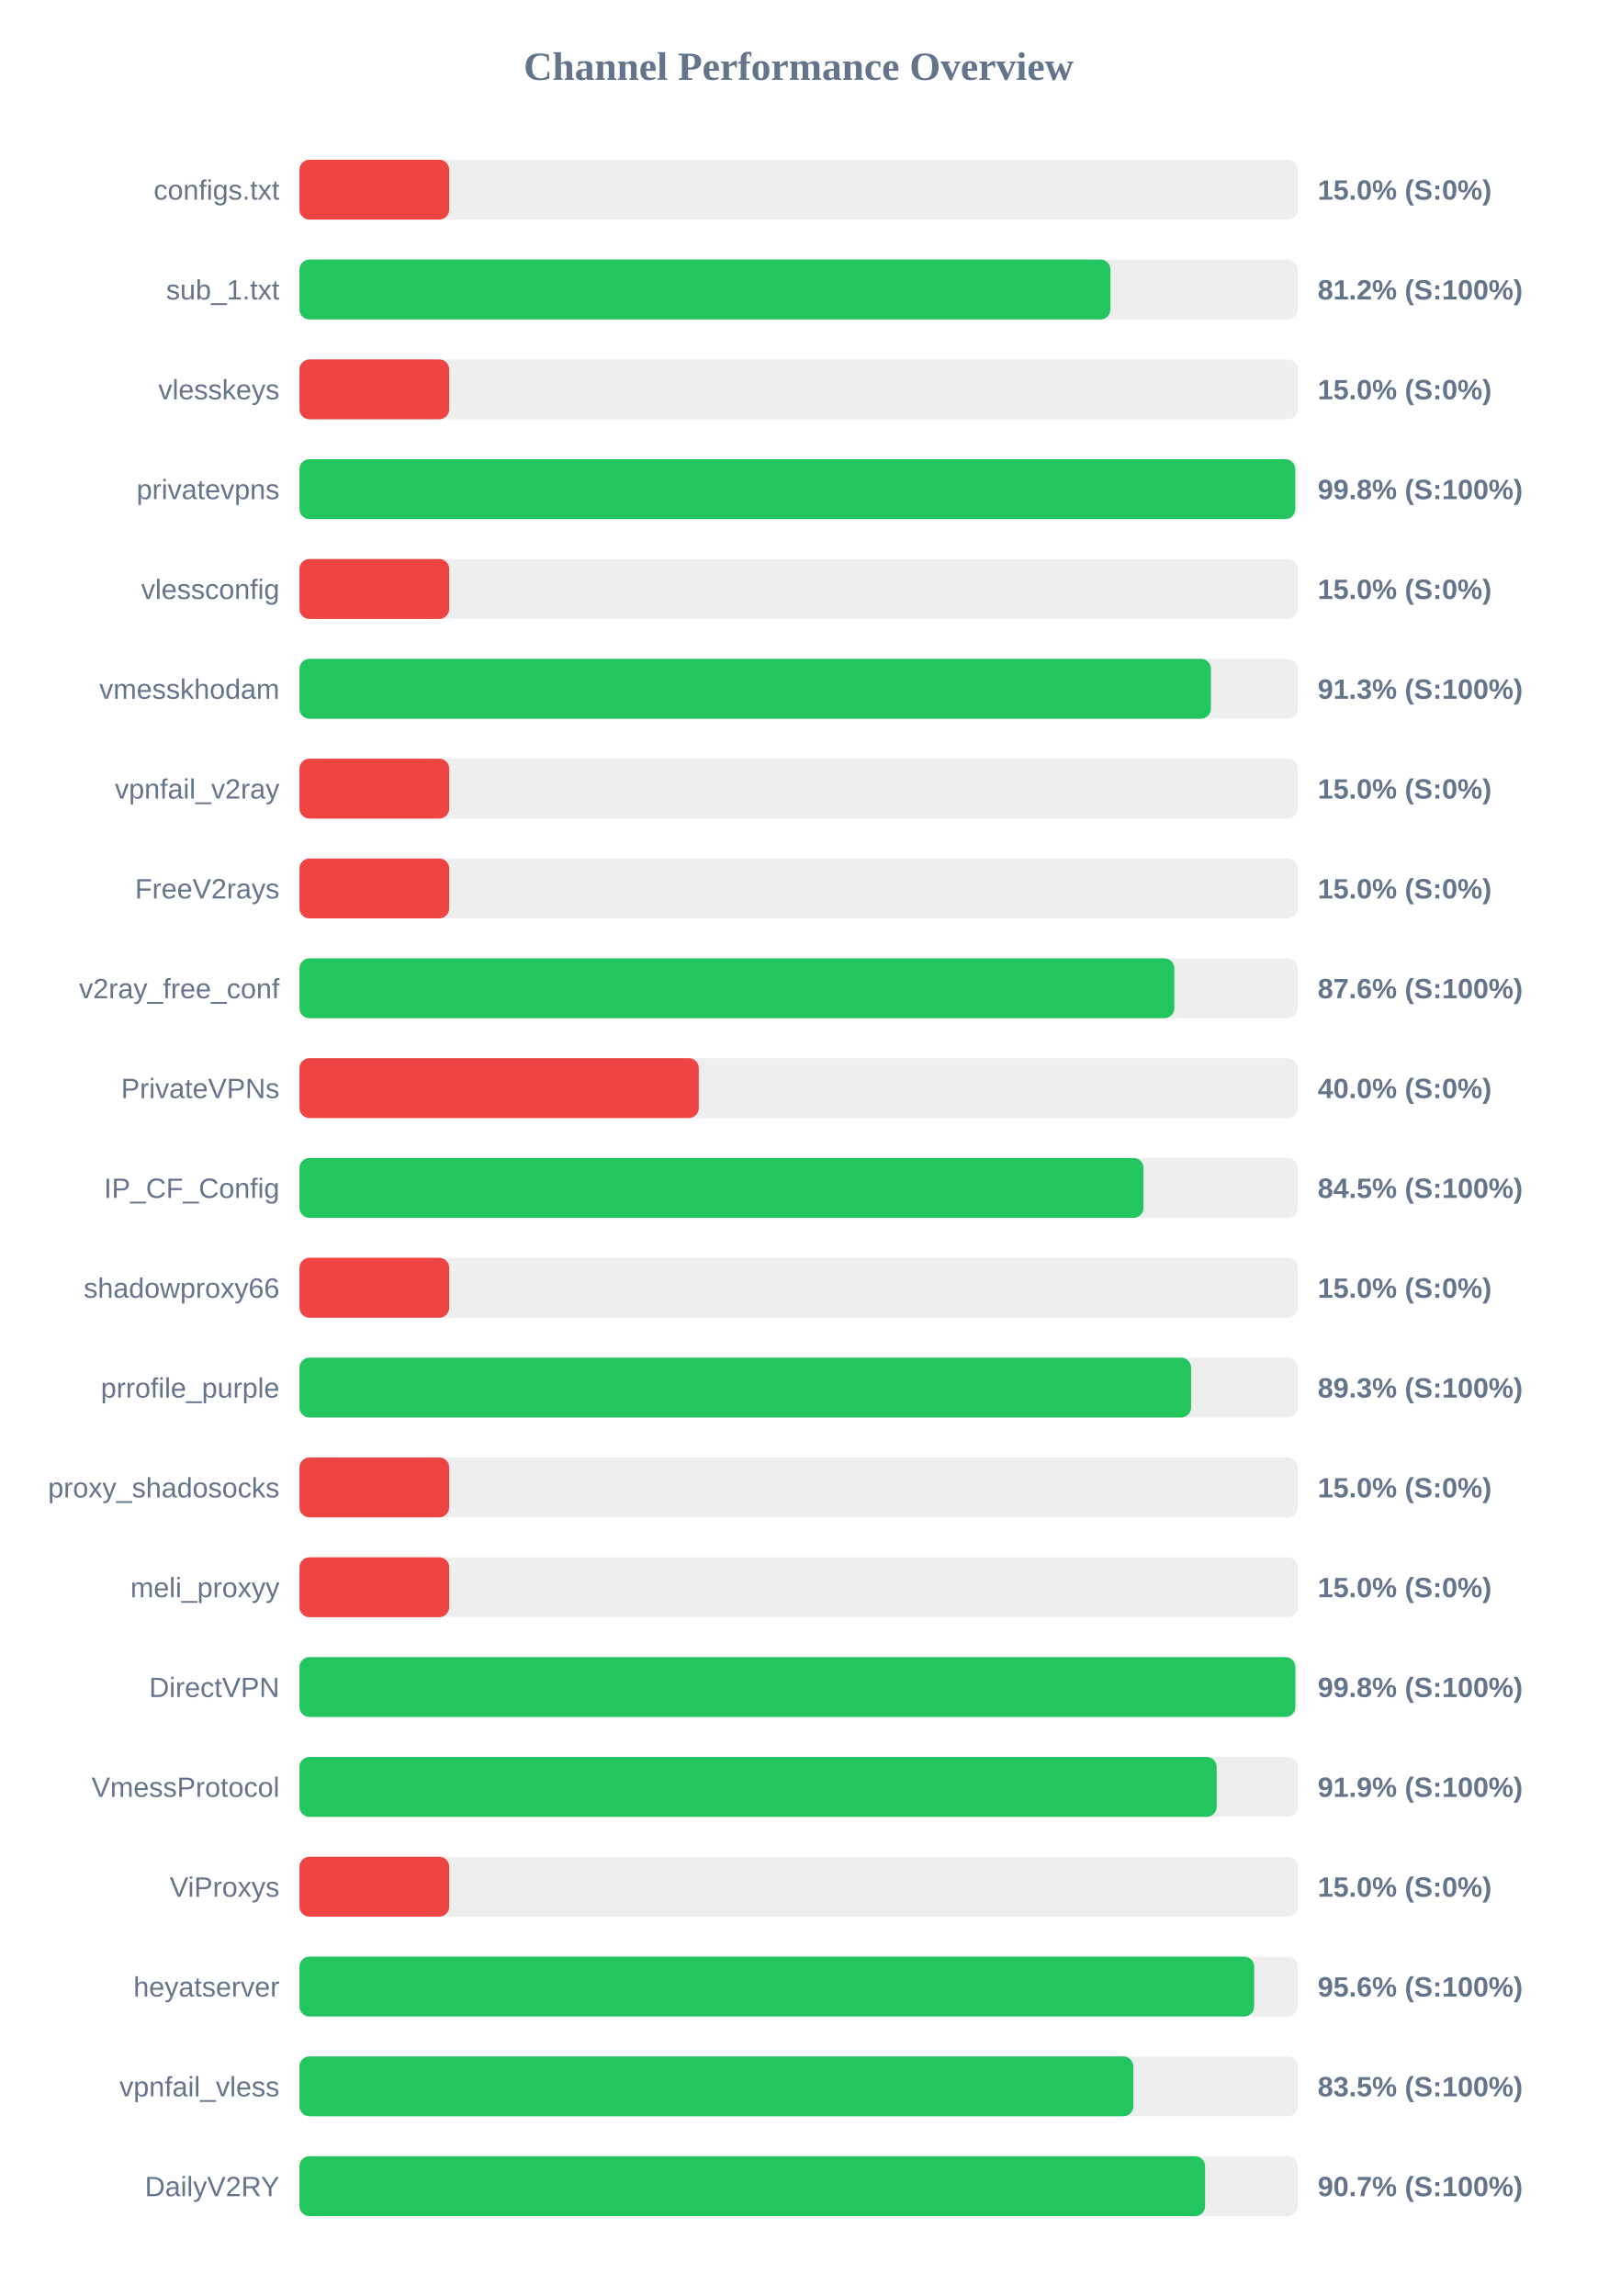
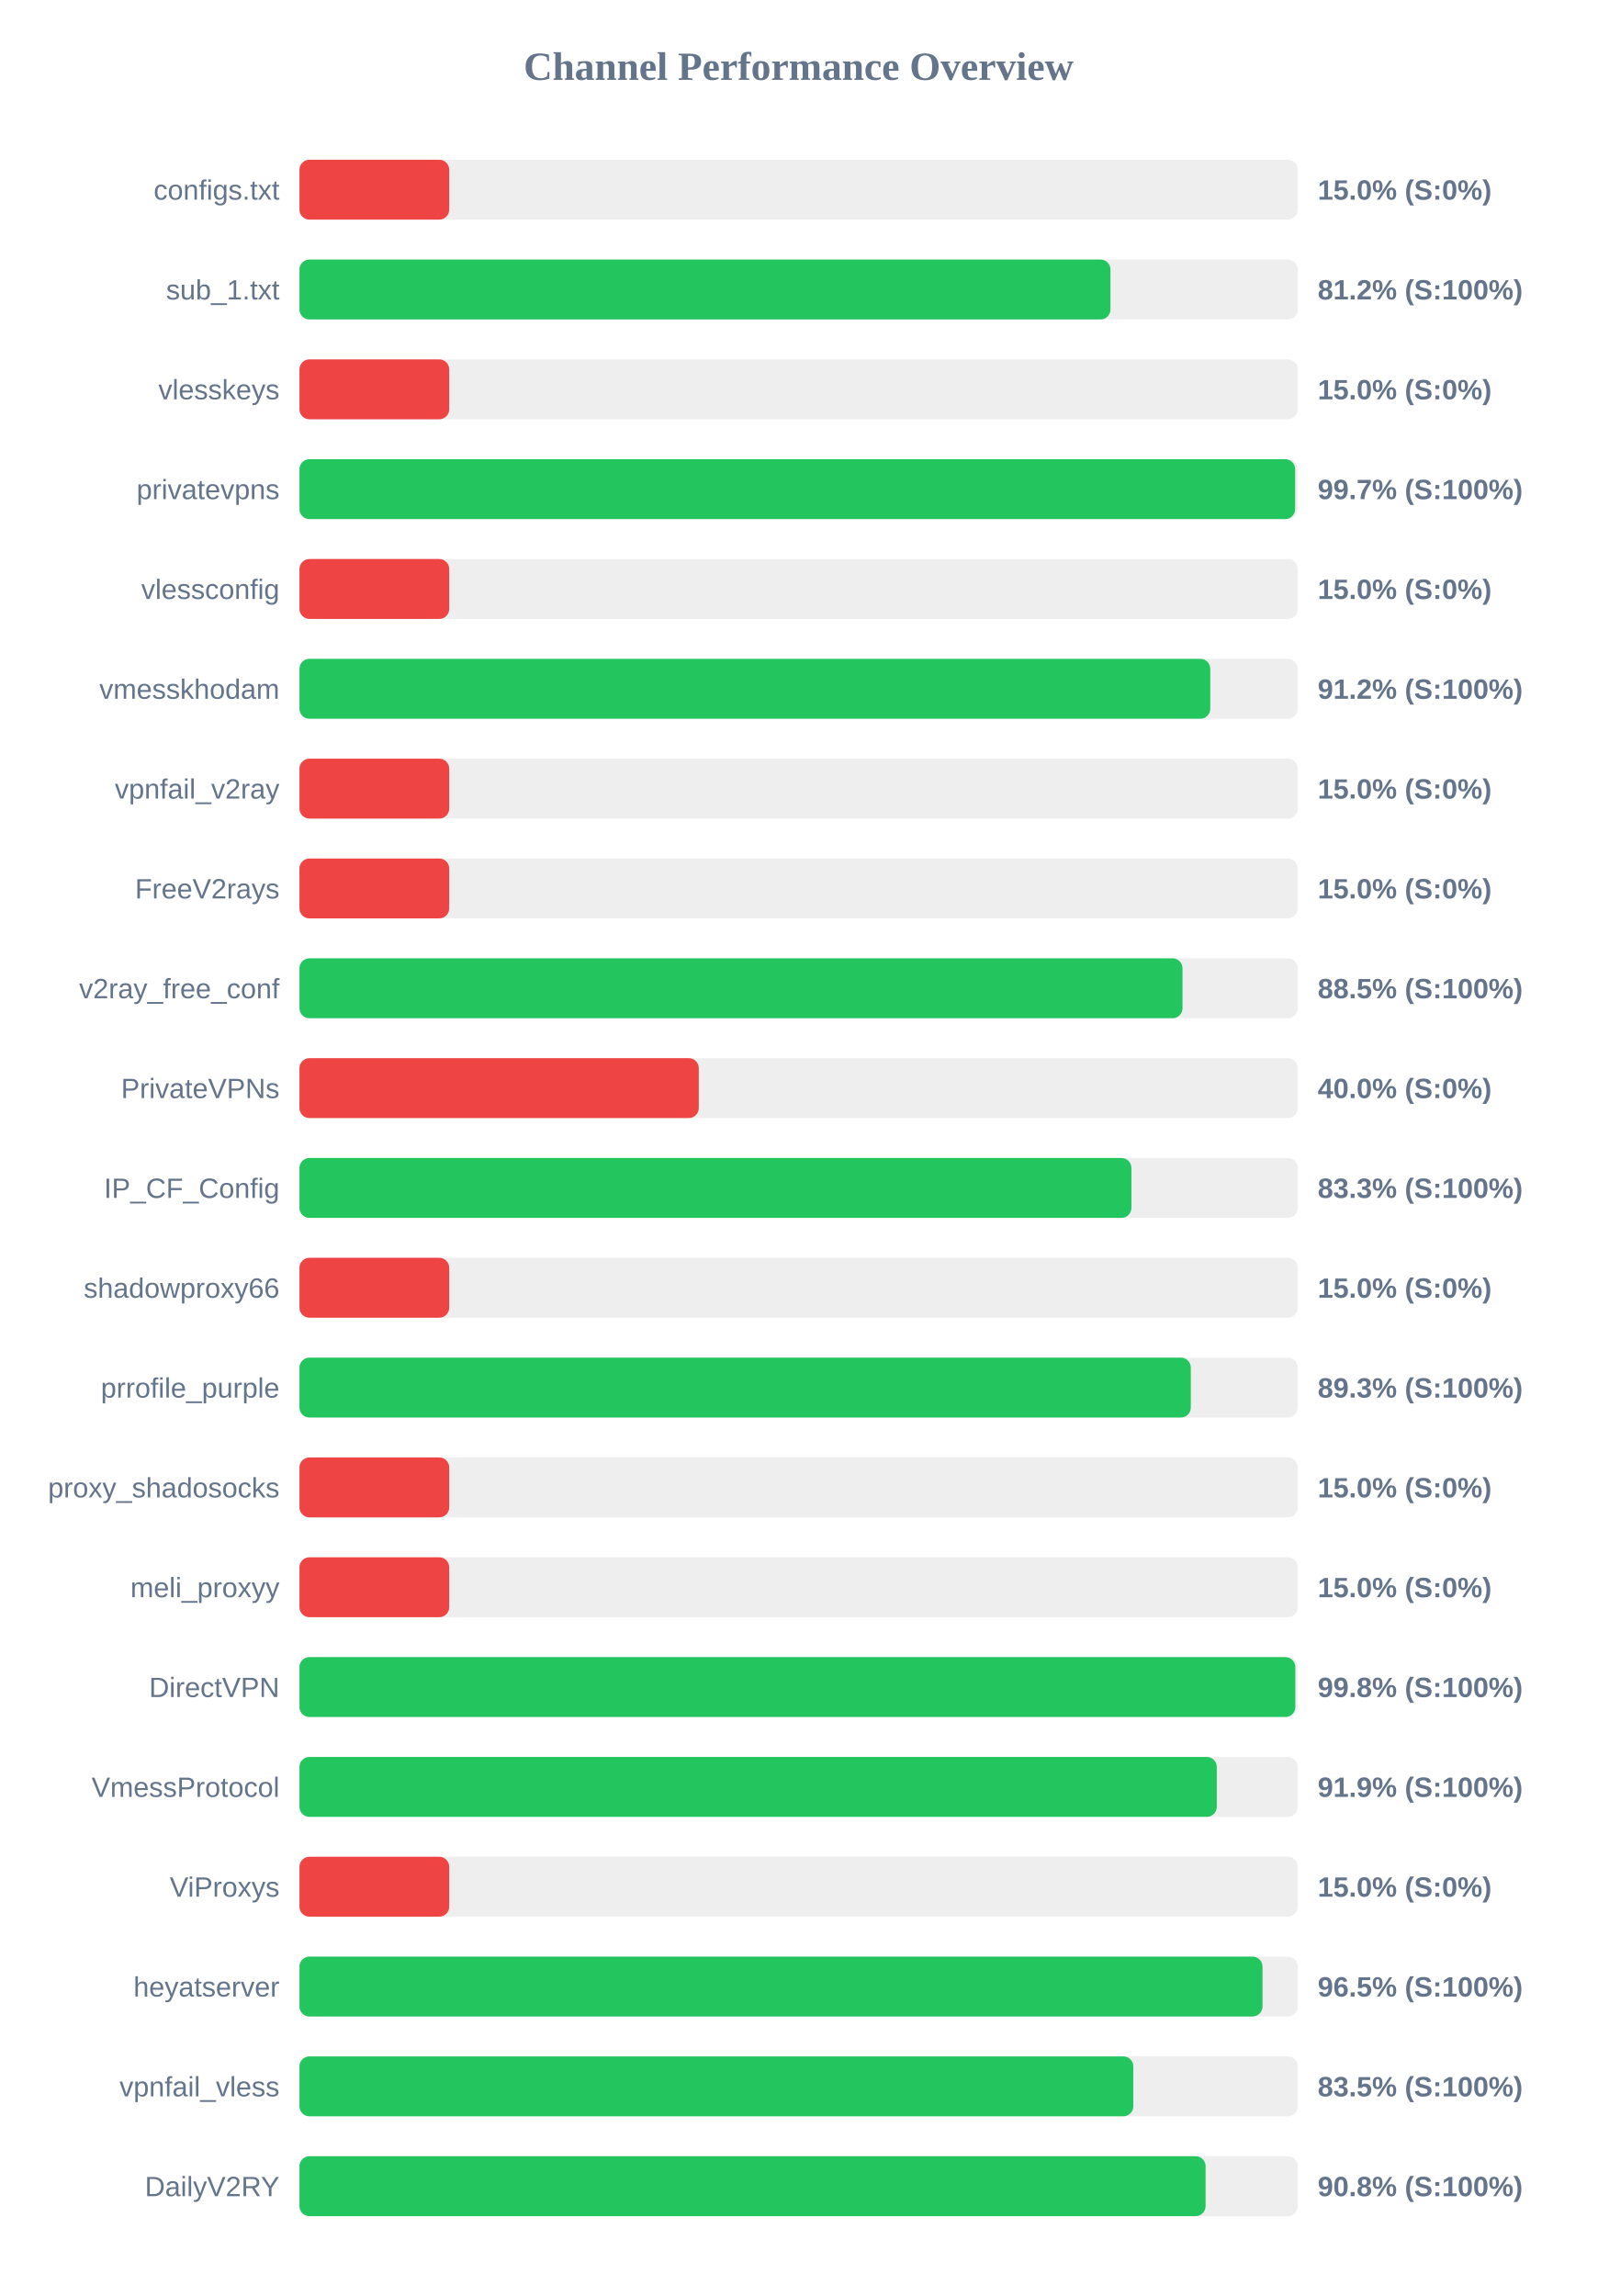
<svg xmlns="http://www.w3.org/2000/svg" width="800" height="1150" version="1.1">
  <style>
        .row { font: 14px Arial; fill: #64748b; }
        .score { font: bold 14px Arial; fill: #64748b; }
    </style>
  <text x="400" y="40" text-anchor="middle" font-size="20px" font-weight="bold" fill="#64748b">Channel Performance Overview</text>
  <rect x="150" y="80" width="500" height="30" fill="#eee" rx="5" />
  <rect x="150" y="80" width="75.0" height="30" fill="#ef4444" rx="5" />
  <text x="140" y="100" text-anchor="end" class="row">configs.txt</text>
  <text x="660" y="100" text-anchor="start" class="score">15.0% (S:0%)</text>
  <rect x="150" y="130" width="500" height="30" fill="#eee" rx="5" />
  <rect x="150" y="130" width="406.2" height="30" fill="#22c55e" rx="5" />
  <text x="140" y="150" text-anchor="end" class="row">sub_1.txt</text>
  <text x="660" y="150" text-anchor="start" class="score">81.2% (S:100%)</text>
  <rect x="150" y="180" width="500" height="30" fill="#eee" rx="5" />
  <rect x="150" y="180" width="75.0" height="30" fill="#ef4444" rx="5" />
  <text x="140" y="200" text-anchor="end" class="row">vlesskeys</text>
  <text x="660" y="200" text-anchor="start" class="score">15.0% (S:0%)</text>
  <rect x="150" y="230" width="500" height="30" fill="#eee" rx="5" />
-   <rect x="150" y="230" width="498.75" height="30" fill="#22c55e" rx="5" />
+   <rect x="150" y="230" width="498.7" height="30" fill="#22c55e" rx="5" />
  <text x="140" y="250" text-anchor="end" class="row">privatevpns</text>
-   <text x="660" y="250" text-anchor="start" class="score">99.8% (S:100%)</text>
+   <text x="660" y="250" text-anchor="start" class="score">99.7% (S:100%)</text>
  <rect x="150" y="280" width="500" height="30" fill="#eee" rx="5" />
  <rect x="150" y="280" width="75.0" height="30" fill="#ef4444" rx="5" />
  <text x="140" y="300" text-anchor="end" class="row">vlessconfig</text>
  <text x="660" y="300" text-anchor="start" class="score">15.0% (S:0%)</text>
  <rect x="150" y="330" width="500" height="30" fill="#eee" rx="5" />
-   <rect x="150" y="330" width="456.5" height="30" fill="#22c55e" rx="5" />
+   <rect x="150" y="330" width="456.2" height="30" fill="#22c55e" rx="5" />
  <text x="140" y="350" text-anchor="end" class="row">vmesskhodam</text>
-   <text x="660" y="350" text-anchor="start" class="score">91.3% (S:100%)</text>
+   <text x="660" y="350" text-anchor="start" class="score">91.2% (S:100%)</text>
  <rect x="150" y="380" width="500" height="30" fill="#eee" rx="5" />
  <rect x="150" y="380" width="75.0" height="30" fill="#ef4444" rx="5" />
  <text x="140" y="400" text-anchor="end" class="row">vpnfail_v2ray</text>
  <text x="660" y="400" text-anchor="start" class="score">15.0% (S:0%)</text>
  <rect x="150" y="430" width="500" height="30" fill="#eee" rx="5" />
  <rect x="150" y="430" width="75.0" height="30" fill="#ef4444" rx="5" />
  <text x="140" y="450" text-anchor="end" class="row">FreeV2rays</text>
  <text x="660" y="450" text-anchor="start" class="score">15.0% (S:0%)</text>
  <rect x="150" y="480" width="500" height="30" fill="#eee" rx="5" />
-   <rect x="150" y="480" width="438.2" height="30" fill="#22c55e" rx="5" />
+   <rect x="150" y="480" width="442.3" height="30" fill="#22c55e" rx="5" />
  <text x="140" y="500" text-anchor="end" class="row">v2ray_free_conf</text>
-   <text x="660" y="500" text-anchor="start" class="score">87.6% (S:100%)</text>
+   <text x="660" y="500" text-anchor="start" class="score">88.5% (S:100%)</text>
  <rect x="150" y="530" width="500" height="30" fill="#eee" rx="5" />
  <rect x="150" y="530" width="200.0" height="30" fill="#ef4444" rx="5" />
  <text x="140" y="550" text-anchor="end" class="row">PrivateVPNs</text>
  <text x="660" y="550" text-anchor="start" class="score">40.0% (S:0%)</text>
  <rect x="150" y="580" width="500" height="30" fill="#eee" rx="5" />
-   <rect x="150" y="580" width="422.75" height="30" fill="#22c55e" rx="5" />
+   <rect x="150" y="580" width="416.7" height="30" fill="#22c55e" rx="5" />
  <text x="140" y="600" text-anchor="end" class="row">IP_CF_Config</text>
-   <text x="660" y="600" text-anchor="start" class="score">84.5% (S:100%)</text>
+   <text x="660" y="600" text-anchor="start" class="score">83.3% (S:100%)</text>
  <rect x="150" y="630" width="500" height="30" fill="#eee" rx="5" />
  <rect x="150" y="630" width="75.0" height="30" fill="#ef4444" rx="5" />
  <text x="140" y="650" text-anchor="end" class="row">shadowproxy66</text>
  <text x="660" y="650" text-anchor="start" class="score">15.0% (S:0%)</text>
  <rect x="150" y="680" width="500" height="30" fill="#eee" rx="5" />
-   <rect x="150" y="680" width="446.6" height="30" fill="#22c55e" rx="5" />
+   <rect x="150" y="680" width="446.45" height="30" fill="#22c55e" rx="5" />
  <text x="140" y="700" text-anchor="end" class="row">prrofile_purple</text>
  <text x="660" y="700" text-anchor="start" class="score">89.3% (S:100%)</text>
  <rect x="150" y="730" width="500" height="30" fill="#eee" rx="5" />
  <rect x="150" y="730" width="75.0" height="30" fill="#ef4444" rx="5" />
  <text x="140" y="750" text-anchor="end" class="row">proxy_shadosocks</text>
  <text x="660" y="750" text-anchor="start" class="score">15.0% (S:0%)</text>
  <rect x="150" y="780" width="500" height="30" fill="#eee" rx="5" />
  <rect x="150" y="780" width="75.0" height="30" fill="#ef4444" rx="5" />
  <text x="140" y="800" text-anchor="end" class="row">meli_proxyy</text>
  <text x="660" y="800" text-anchor="start" class="score">15.0% (S:0%)</text>
  <rect x="150" y="830" width="500" height="30" fill="#eee" rx="5" />
  <rect x="150" y="830" width="498.8" height="30" fill="#22c55e" rx="5" />
  <text x="140" y="850" text-anchor="end" class="row">DirectVPN</text>
  <text x="660" y="850" text-anchor="start" class="score">99.8% (S:100%)</text>
  <rect x="150" y="880" width="500" height="30" fill="#eee" rx="5" />
-   <rect x="150" y="880" width="459.4" height="30" fill="#22c55e" rx="5" />
+   <rect x="150" y="880" width="459.45" height="30" fill="#22c55e" rx="5" />
  <text x="140" y="900" text-anchor="end" class="row">VmessProtocol</text>
  <text x="660" y="900" text-anchor="start" class="score">91.9% (S:100%)</text>
  <rect x="150" y="930" width="500" height="30" fill="#eee" rx="5" />
  <rect x="150" y="930" width="75.0" height="30" fill="#ef4444" rx="5" />
  <text x="140" y="950" text-anchor="end" class="row">ViProxys</text>
  <text x="660" y="950" text-anchor="start" class="score">15.0% (S:0%)</text>
  <rect x="150" y="980" width="500" height="30" fill="#eee" rx="5" />
-   <rect x="150" y="980" width="478.2" height="30" fill="#22c55e" rx="5" />
+   <rect x="150" y="980" width="482.35" height="30" fill="#22c55e" rx="5" />
  <text x="140" y="1000" text-anchor="end" class="row">heyatserver</text>
-   <text x="660" y="1000" text-anchor="start" class="score">95.6% (S:100%)</text>
+   <text x="660" y="1000" text-anchor="start" class="score">96.5% (S:100%)</text>
  <rect x="150" y="1030" width="500" height="30" fill="#eee" rx="5" />
  <rect x="150" y="1030" width="417.65" height="30" fill="#22c55e" rx="5" />
  <text x="140" y="1050" text-anchor="end" class="row">vpnfail_vless</text>
  <text x="660" y="1050" text-anchor="start" class="score">83.5% (S:100%)</text>
  <rect x="150" y="1080" width="500" height="30" fill="#eee" rx="5" />
-   <rect x="150" y="1080" width="453.6" height="30" fill="#22c55e" rx="5" />
+   <rect x="150" y="1080" width="453.85" height="30" fill="#22c55e" rx="5" />
  <text x="140" y="1100" text-anchor="end" class="row">DailyV2RY</text>
-   <text x="660" y="1100" text-anchor="start" class="score">90.7% (S:100%)</text>
+   <text x="660" y="1100" text-anchor="start" class="score">90.8% (S:100%)</text>
</svg>
